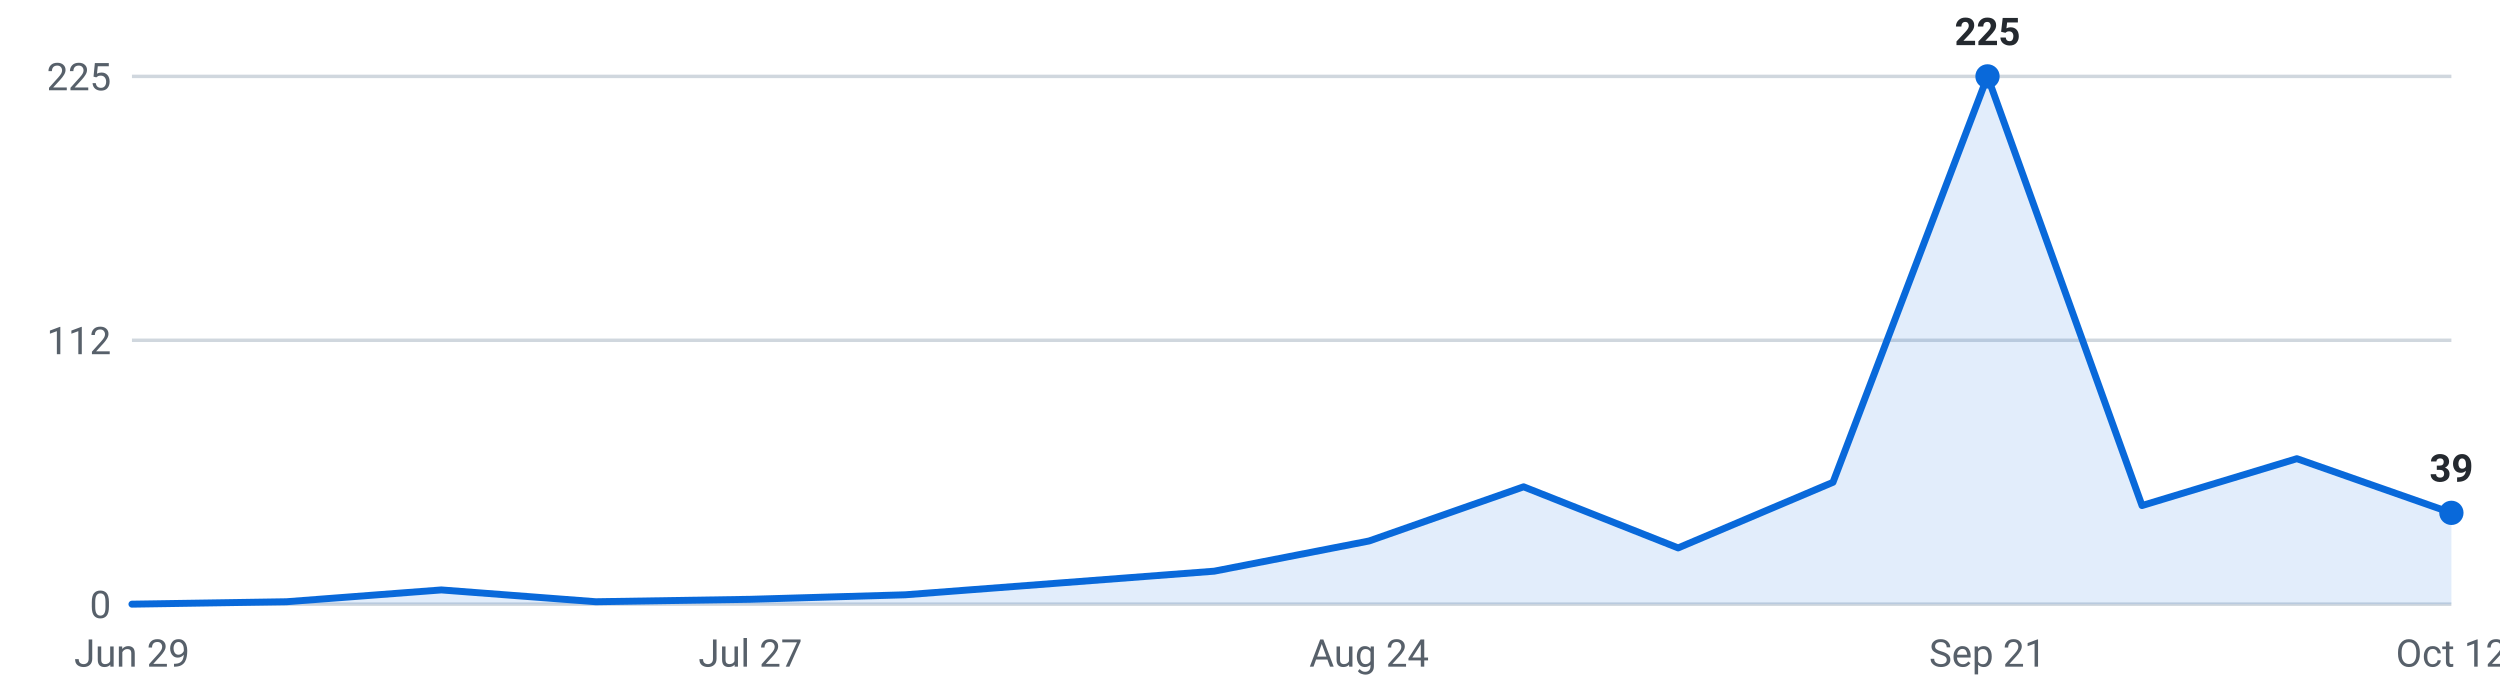
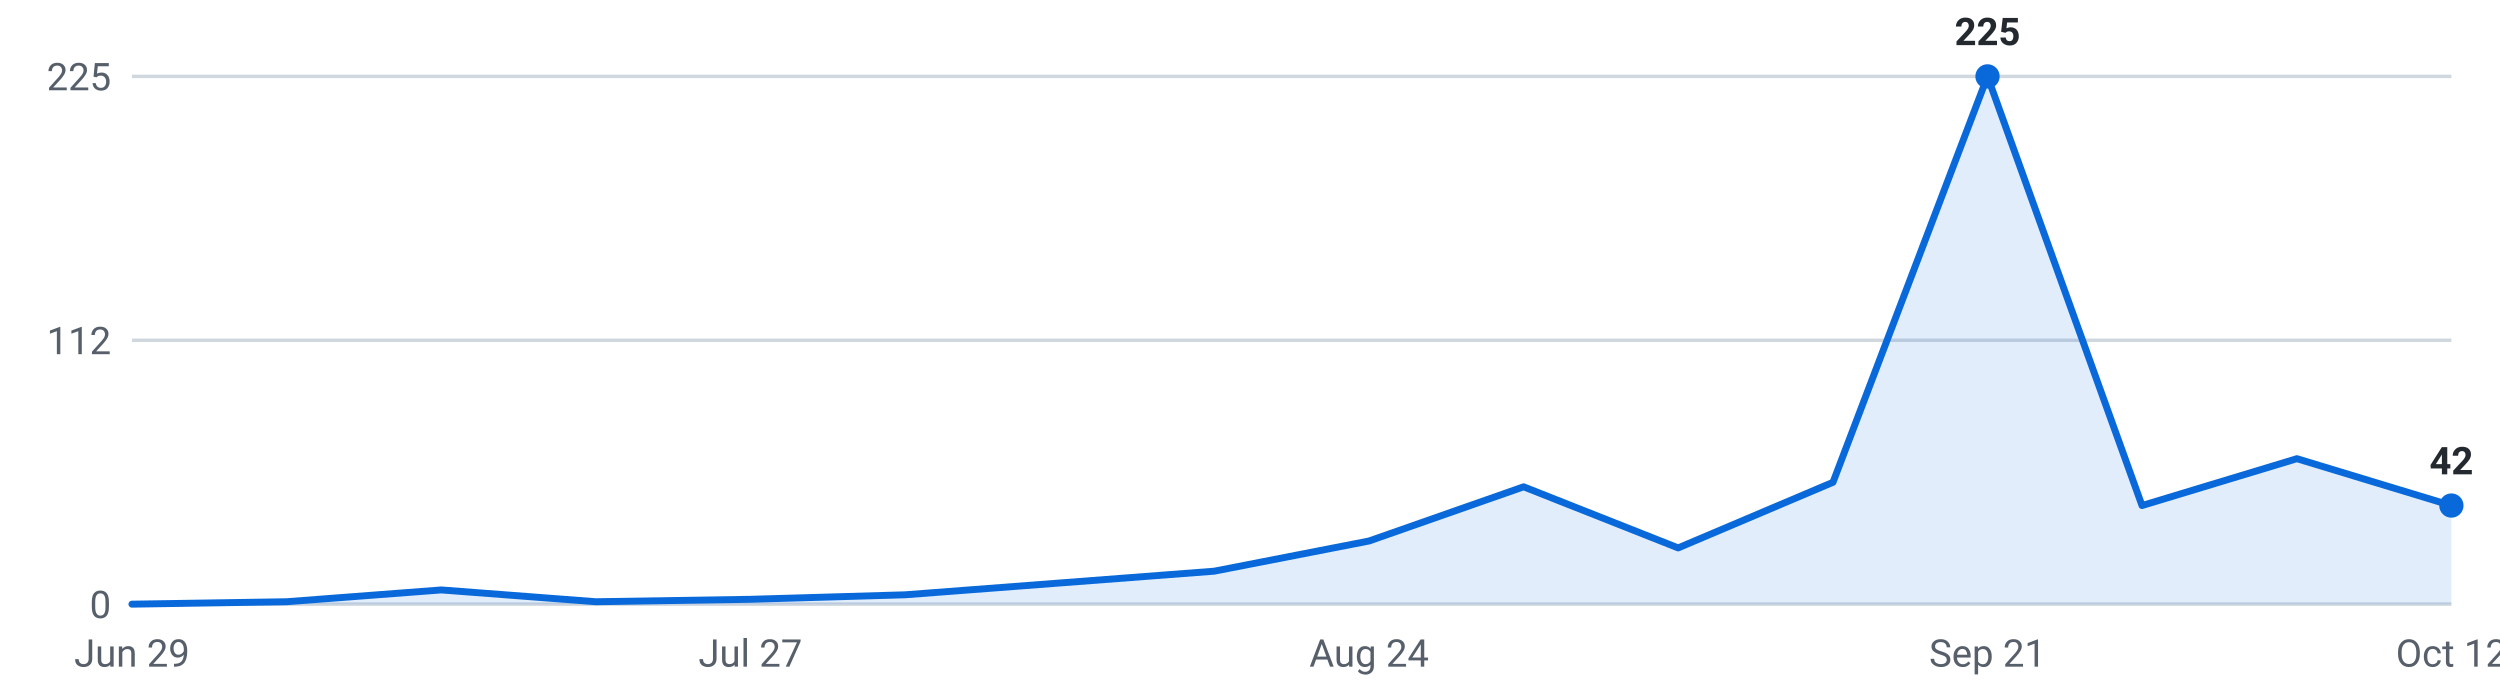
<svg xmlns="http://www.w3.org/2000/svg" viewBox="0 0 720 200" width="720" height="200" role="img" aria-label="Roles posted per week, last 16 weeks">
  <g font-family="-apple-system,Segoe UI,Roboto,sans-serif" font-size="11">
    <line x1="38" y1="174.0" x2="706" y2="174.0" stroke="#d0d7de" stroke-width="1" />
    <text x="32" y="178.0" text-anchor="end" fill="#57606a">0</text>
    <line x1="38" y1="98.0" x2="706" y2="98.0" stroke="#d0d7de" stroke-width="1" />
    <text x="32" y="102.0" text-anchor="end" fill="#57606a">112</text>
    <line x1="38" y1="22.0" x2="706" y2="22.0" stroke="#d0d7de" stroke-width="1" />
    <text x="32" y="26.0" text-anchor="end" fill="#57606a">225</text>
-     <path d="M38.0,174 L38.0,174.0 L82.5,173.3 L127.1,169.9 L171.6,173.3 L216.1,172.6 L260.7,171.3 L305.2,167.9 L349.7,164.5 L394.3,155.8 L438.8,140.2 L483.3,157.8 L527.9,138.9 L572.4,22.0 L616.9,145.6 L661.5,132.1 L706.0,147.7 L706.0,174 Z" fill="#0969da" fill-opacity="0.12" />
-     <polyline points="38.0,174.0 82.5,173.3 127.1,169.9 171.6,173.3 216.1,172.6 260.7,171.3 305.2,167.9 349.7,164.5 394.3,155.8 438.8,140.2 483.3,157.8 527.9,138.9 572.4,22.0 616.9,145.6 661.5,132.1 706.0,147.7" fill="none" stroke="#0969da" stroke-width="2" stroke-linejoin="round" stroke-linecap="round" />
+     <path d="M38.0,174 L38.0,174.0 L82.5,173.3 L127.1,169.9 L171.6,173.3 L216.1,172.6 L260.7,171.3 L305.2,167.9 L349.7,164.5 L394.3,155.8 L438.8,140.2 L483.3,157.8 L527.9,138.9 L572.4,22.0 L616.9,145.6 L661.5,132.1 L706.0,145.6 L706.0,174 Z" fill="#0969da" fill-opacity="0.12" />
+     <polyline points="38.0,174.0 82.5,173.3 127.1,169.9 171.6,173.3 216.1,172.6 260.7,171.3 305.2,167.9 349.7,164.5 394.3,155.8 438.8,140.2 483.3,157.8 527.9,138.9 572.4,22.0 616.9,145.6 661.5,132.1 706.0,145.6" fill="none" stroke="#0969da" stroke-width="2" stroke-linejoin="round" stroke-linecap="round" />
    <circle cx="572.4" cy="22.0" r="3.5" fill="#0969da" />
    <text x="572.4" y="13.0" text-anchor="middle" fill="#24292f" font-weight="600">225</text>
-     <circle cx="706.0" cy="147.7" r="3.5" fill="#0969da" />
-     <text x="706.0" y="138.7" text-anchor="middle" fill="#24292f" font-weight="600">39</text>
+     <circle cx="706.0" cy="145.6" r="3.5" fill="#0969da" />
+     <text x="706.0" y="136.6" text-anchor="middle" fill="#24292f" font-weight="600">42</text>
    <text x="38.0" y="192" text-anchor="middle" fill="#57606a">Jun 29</text>
    <text x="216.1" y="192" text-anchor="middle" fill="#57606a">Jul 27</text>
    <text x="394.3" y="192" text-anchor="middle" fill="#57606a">Aug 24</text>
    <text x="572.4" y="192" text-anchor="middle" fill="#57606a">Sep 21</text>
    <text x="706.0" y="192" text-anchor="middle" fill="#57606a">Oct 12</text>
  </g>
</svg>
